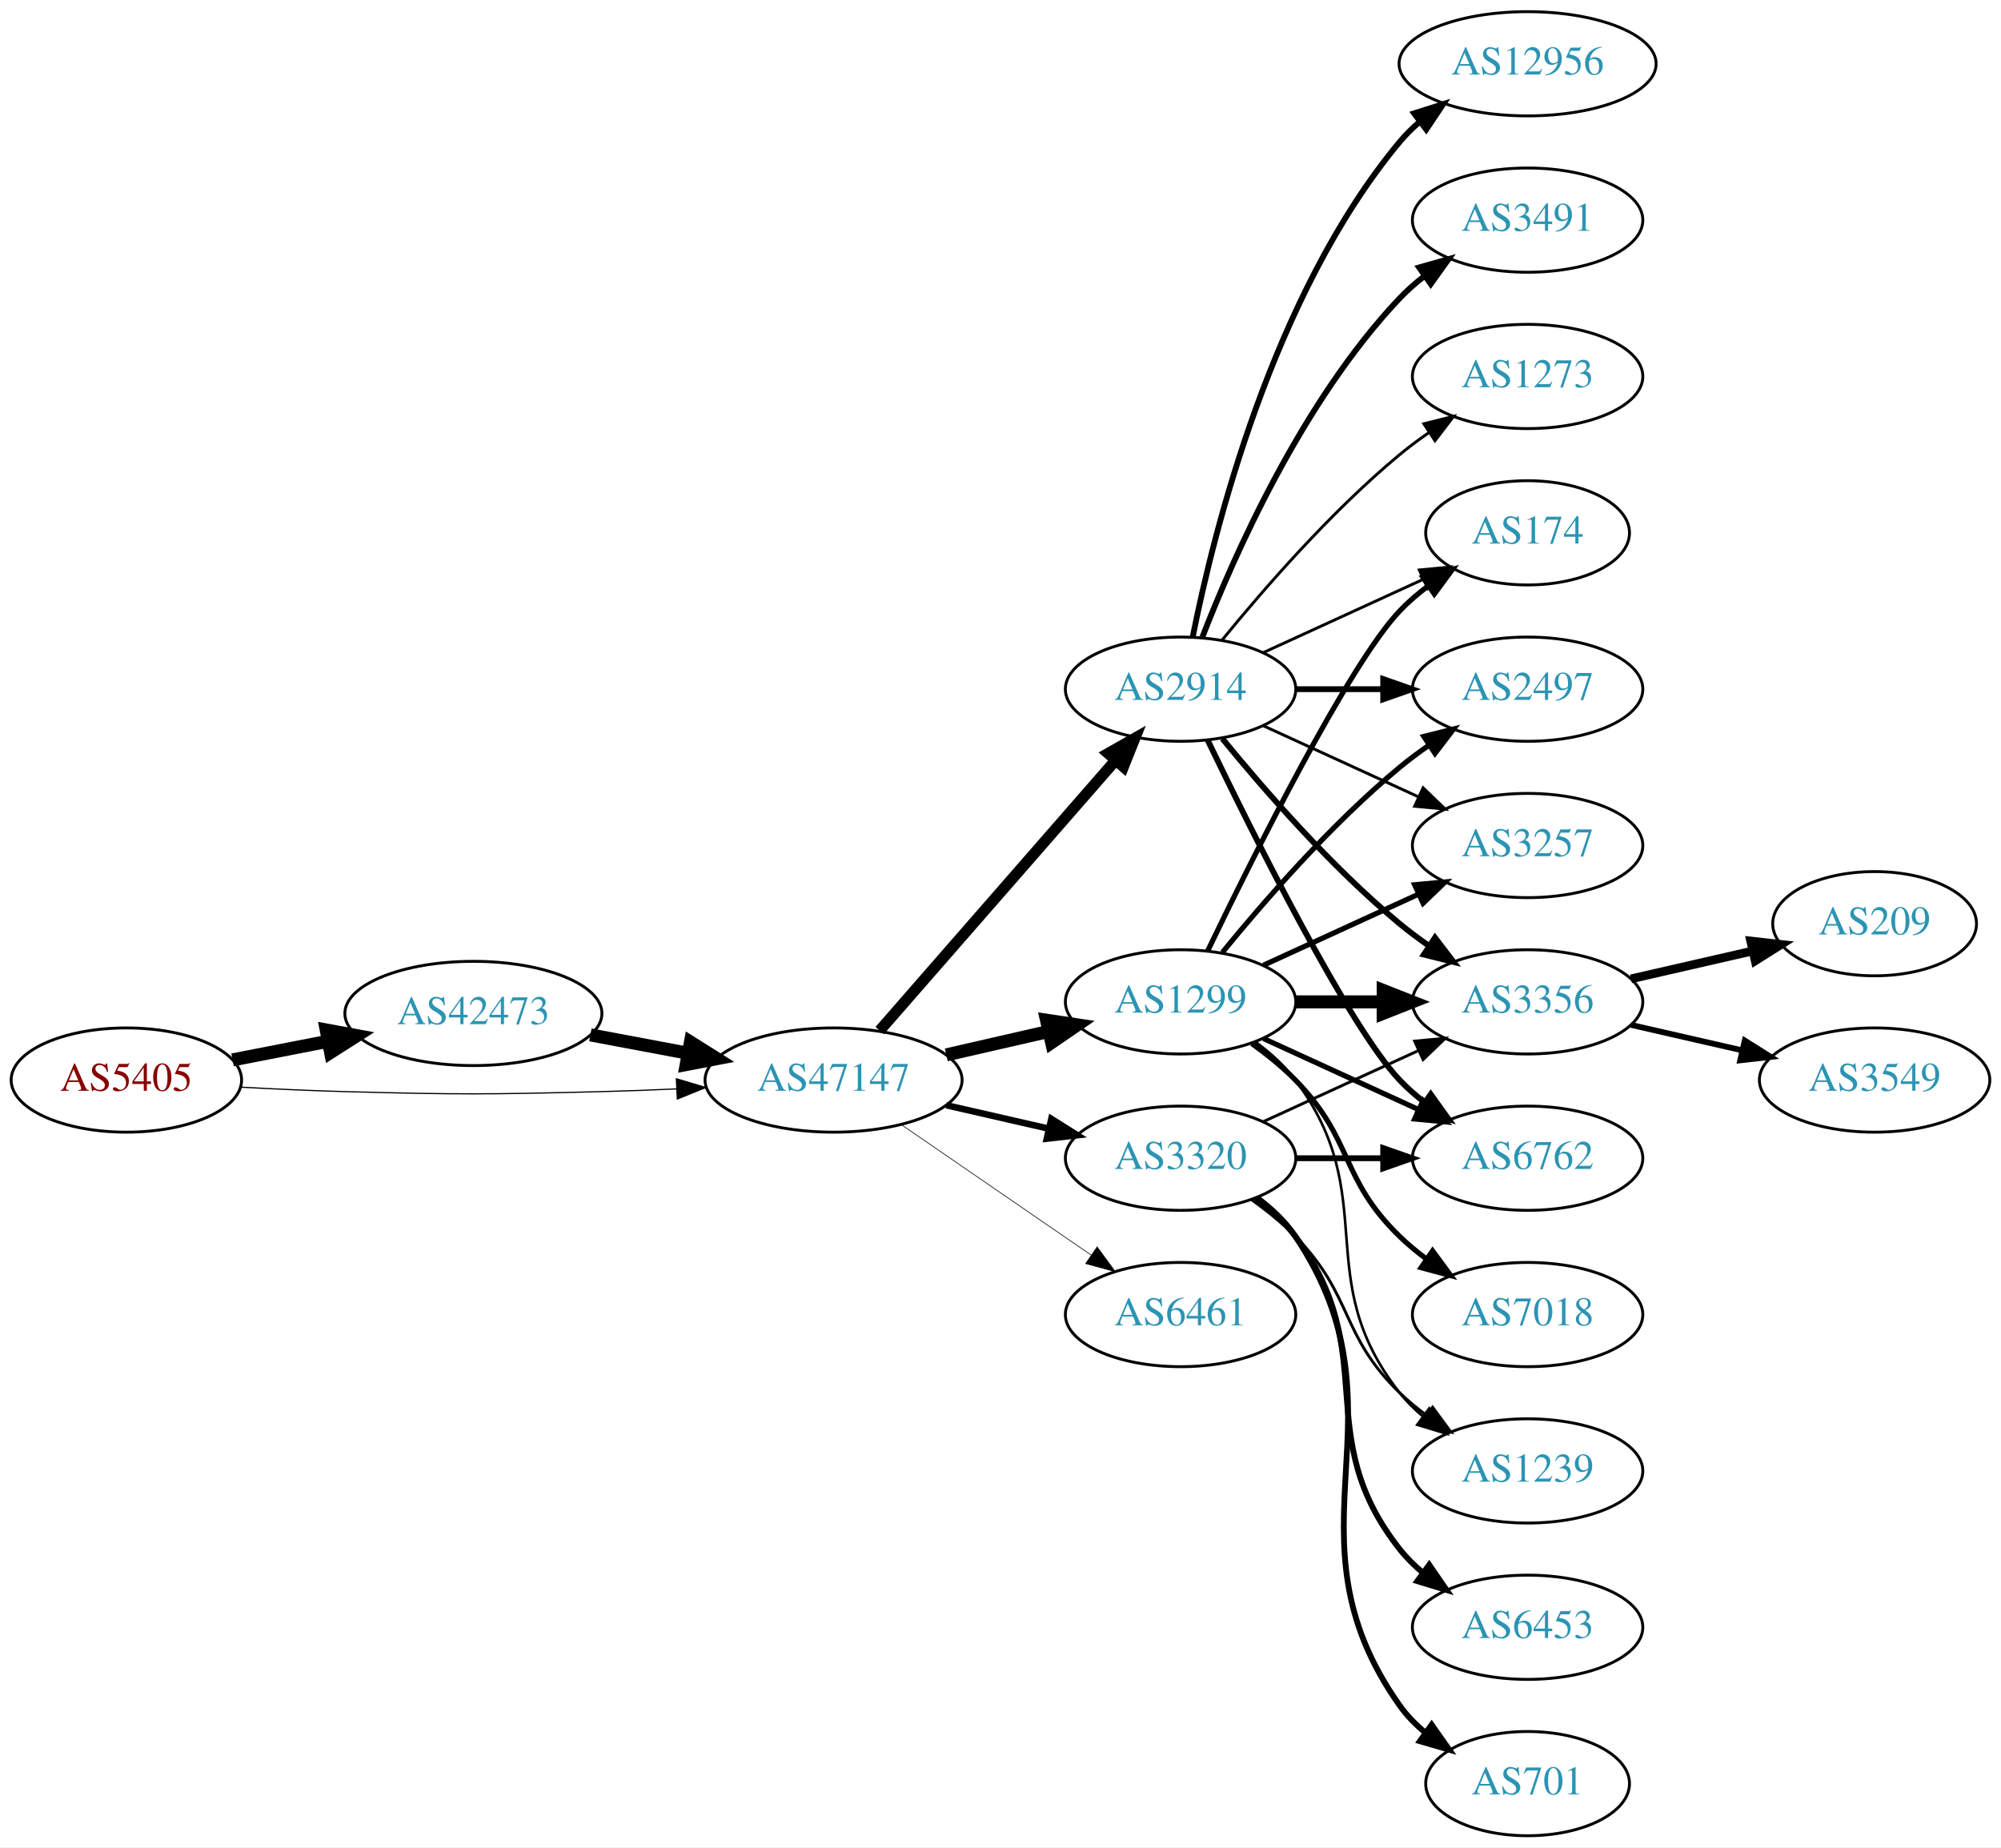
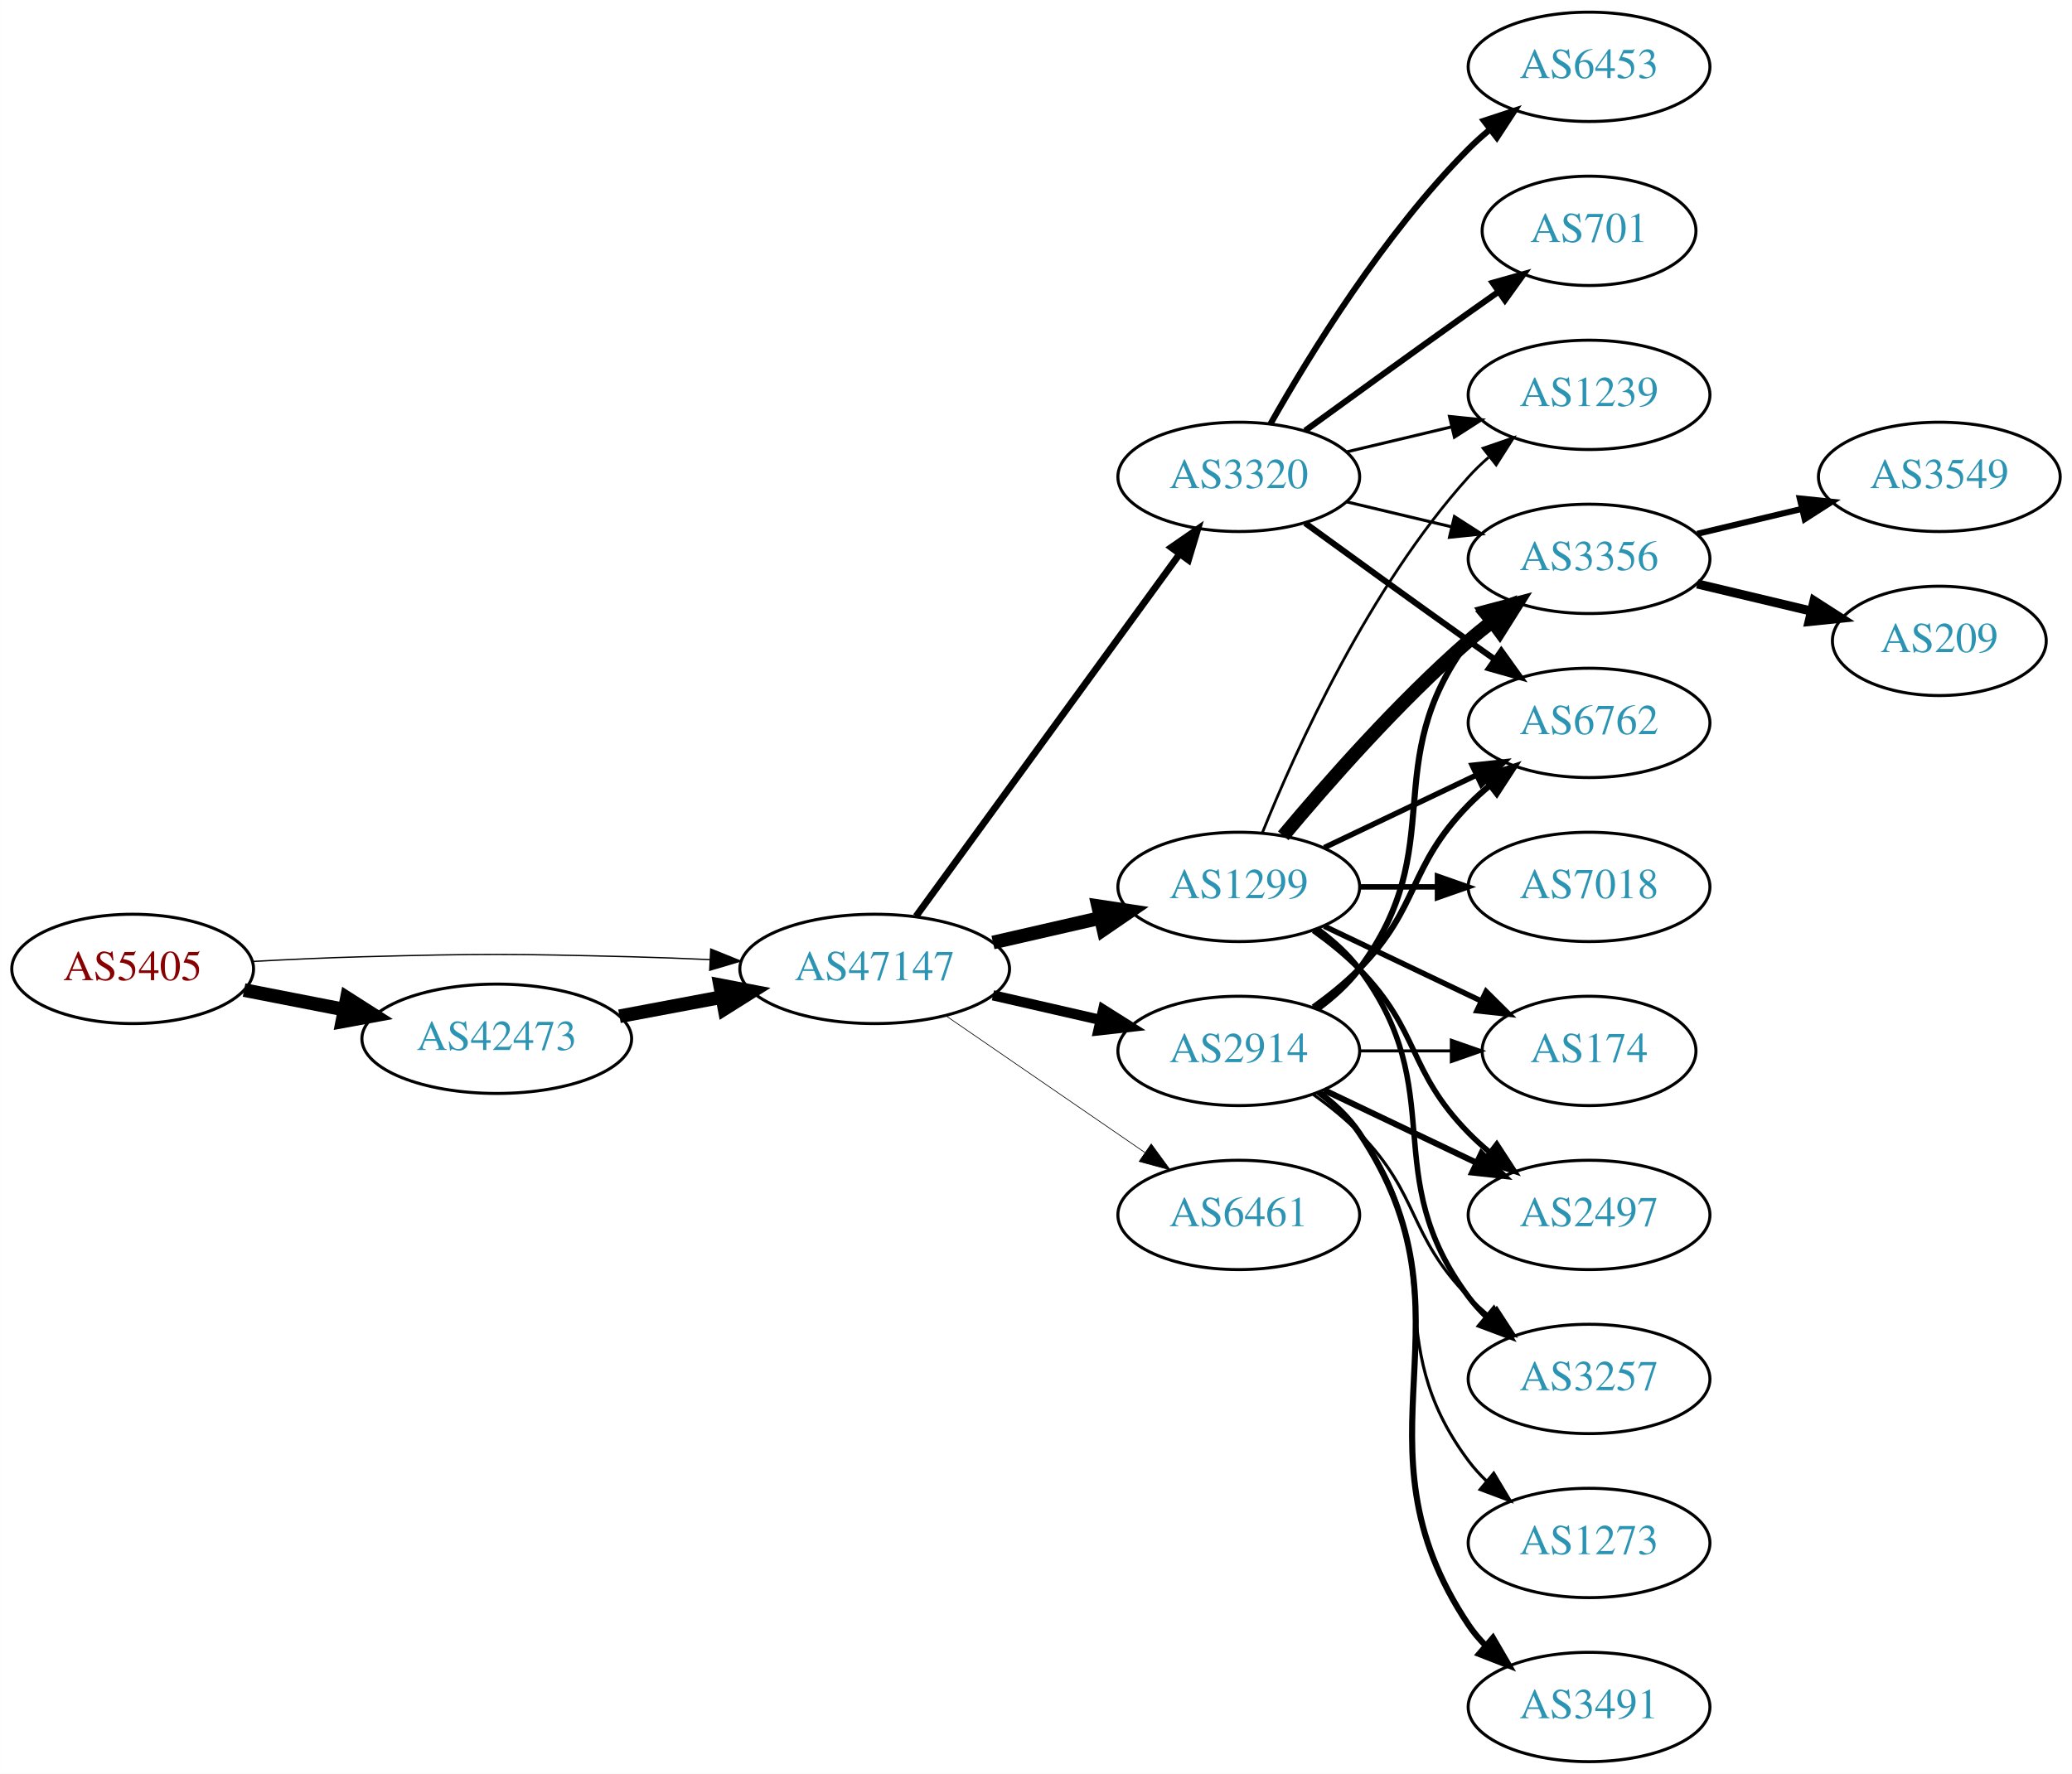
- <svg xmlns="http://www.w3.org/2000/svg" xmlns:xlink="http://www.w3.org/1999/xlink" width="691pt" height="638pt" viewBox="0.00 0.00 691.06 638.00">
-   <g id="graph0" class="graph" transform="scale(1 1) rotate(0) translate(4 634)">
-     <polygon fill="white" stroke="none" points="-4,4 -4,-634 687.055,-634 687.055,4 -4,4" />
+ <svg xmlns="http://www.w3.org/2000/svg" xmlns:xlink="http://www.w3.org/1999/xlink" width="682pt" height="584pt" viewBox="0.00 0.00 681.96 584.00">
+   <g id="graph0" class="graph" transform="scale(1 1) rotate(0) translate(4 580)">
+     <polygon fill="white" stroke="none" points="-4,4 -4,-580 677.956,-580 677.956,4 -4,4" />
    <g id="node1" class="node">
      <g id="a_node1">
        <a xlink:href="/asn/5405" xlink:title="AS5405 ~ CSO.net Internet Services GmbH [AT]">
          <ellipse fill="#ffffff" stroke="black" cx="39.647" cy="-261" rx="39.794" ry="18" />
          <text text-anchor="middle" x="39.647" y="-257.3" font-family="Times,serif" font-size="14.00" fill="#880000">AS5405</text>
        </a>
      </g>
    </g>
    <g id="node2" class="node">
      <g id="a_node2">
        <a xlink:href="/asn/42473" xlink:title="AS42473 ~ ANEXIA Internetdienstleistungs GmbH [AT]">
-           <ellipse fill="#ffffff" stroke="black" cx="159.489" cy="-284" rx="44.393" ry="18" />
-           <text text-anchor="middle" x="159.489" y="-280.3" font-family="Times,serif" font-size="14.00" fill="#2c94b3">AS42473</text>
+           <ellipse fill="#ffffff" stroke="black" cx="159.489" cy="-238" rx="44.393" ry="18" />
+           <text text-anchor="middle" x="159.489" y="-234.3" font-family="Times,serif" font-size="14.00" fill="#2c94b3">AS42473</text>
        </a>
      </g>
    </g>
    <g id="edge1" class="edge">
-       <path fill="none" stroke="black" stroke-width="4.5" d="M76.323,-267.963C86.696,-269.988 98.214,-272.236 109.264,-274.392" />
-       <polygon fill="black" stroke="black" stroke-width="4.5" points="108.665,-278.287 119.234,-276.338 110.173,-270.558 108.665,-278.287" />
+       <path fill="none" stroke="black" stroke-width="4.5" d="M76.323,-254.037C86.696,-252.012 98.214,-249.764 109.264,-247.608" />
+       <polygon fill="black" stroke="black" stroke-width="4.5" points="110.173,-251.442 119.234,-245.662 108.665,-243.713 110.173,-251.442" />
    </g>
    <g id="node3" class="node">
      <g id="a_node3">
        <a xlink:href="/asn/47147" xlink:title="AS47147 ~ ANEXIA Internetdienstleistungs GmbH [AT]">
          <ellipse fill="#ffffff" stroke="black" cx="283.881" cy="-261" rx="44.393" ry="18" />
          <text text-anchor="middle" x="283.881" y="-257.3" font-family="Times,serif" font-size="14.00" fill="#2c94b3">AS47147</text>
        </a>
      </g>
    </g>
    <g id="edge2" class="edge">
-       <path fill="none" stroke="black" stroke-width="0.409" d="M78.989,-258.551C90.642,-257.913 103.487,-257.316 115.293,-257 154.564,-255.949 164.412,-256.009 203.685,-257 212.093,-257.212 220.998,-257.551 229.685,-257.944" />
-       <polygon fill="black" stroke="black" stroke-width="0.409" points="229.582,-261.443 239.739,-258.425 229.917,-254.451 229.582,-261.443" />
+       <path fill="none" stroke="black" stroke-width="0.429" d="M78.989,-263.449C90.642,-264.087 103.487,-264.684 115.293,-265 154.564,-266.051 164.412,-265.991 203.685,-265 212.093,-264.788 220.998,-264.449 229.685,-264.056" />
+       <polygon fill="black" stroke="black" stroke-width="0.429" points="229.917,-267.549 239.739,-263.575 229.582,-260.557 229.917,-267.549" />
    </g>
    <g id="edge3" class="edge">
-       <path fill="none" stroke="black" stroke-width="4.5" d="M199.888,-276.596C210.589,-274.585 222.312,-272.382 233.489,-270.282" />
-       <polygon fill="black" stroke="black" stroke-width="4.5" points="234.455,-274.107 243.556,-268.39 233,-266.367 234.455,-274.107" />
+       <path fill="none" stroke="black" stroke-width="4.5" d="M199.888,-245.404C210.589,-247.415 222.312,-249.618 233.489,-251.718" />
+       <polygon fill="black" stroke="black" stroke-width="4.5" points="233,-255.633 243.556,-253.61 234.455,-247.893 233,-255.633" />
    </g>
    <g id="node4" class="node">
      <g id="a_node4">
        <a xlink:href="/asn/2914" xlink:title="AS2914 ~ NTT America, Inc. [US]">
-           <ellipse fill="#ffffff" stroke="black" cx="403.724" cy="-396" rx="39.794" ry="18" />
-           <text text-anchor="middle" x="403.724" y="-392.3" font-family="Times,serif" font-size="14.00" fill="#2c94b3">AS2914</text>
+           <ellipse fill="#ffffff" stroke="black" cx="403.724" cy="-234" rx="39.794" ry="18" />
+           <text text-anchor="middle" x="403.724" y="-230.3" font-family="Times,serif" font-size="14.00" fill="#2c94b3">AS2914</text>
        </a>
      </g>
    </g>
    <g id="edge4" class="edge">
-       <path fill="none" stroke="black" stroke-width="3.825" d="M299.806,-278.098C320.349,-301.631 357.468,-344.155 381.064,-371.187" />
-       <polygon fill="black" stroke="black" stroke-width="3.825" points="378.707,-373.809 387.92,-379.041 383.981,-369.206 378.707,-373.809" />
+       <path fill="none" stroke="black" stroke-width="3.375" d="M322.816,-252.308C334.057,-249.733 346.469,-246.889 358.092,-244.226" />
+       <polygon fill="black" stroke="black" stroke-width="3.375" points="359.088,-247.588 368.054,-241.943 357.525,-240.765 359.088,-247.588" />
    </g>
    <g id="node5" class="node">
      <g id="a_node5">
-         <a xlink:href="/asn/3320" xlink:title="AS3320 ~ DTAG [DE]">
-           <ellipse fill="#ffffff" stroke="black" cx="403.724" cy="-234" rx="39.794" ry="18" />
-           <text text-anchor="middle" x="403.724" y="-230.3" font-family="Times,serif" font-size="14.00" fill="#2c94b3">AS3320</text>
-         </a>
-       </g>
-     </g>
-     <g id="edge5" class="edge">
-       <path fill="none" stroke="black" stroke-width="2.25" d="M322.816,-252.308C334.057,-249.733 346.469,-246.889 358.092,-244.226" />
-       <polygon fill="black" stroke="black" stroke-width="2.25" points="359.088,-247.588 368.054,-241.943 357.525,-240.765 359.088,-247.588" />
-     </g>
-     <g id="node6" class="node">
-       <g id="a_node6">
        <a xlink:href="/asn/1299" xlink:title="AS1299 ~ Telia Carrier [EU]">
          <ellipse fill="#ffffff" stroke="black" cx="403.724" cy="-288" rx="39.794" ry="18" />
          <text text-anchor="middle" x="403.724" y="-284.3" font-family="Times,serif" font-size="14.00" fill="#2c94b3">AS1299</text>
        </a>
      </g>
    </g>
-     <g id="edge6" class="edge">
+     <g id="edge5" class="edge">
      <path fill="none" stroke="black" stroke-width="4.5" d="M322.816,-269.692C334.057,-272.267 346.469,-275.111 358.092,-277.774" />
      <polygon fill="black" stroke="black" stroke-width="4.5" points="357.427,-281.661 368.054,-280.057 359.186,-273.985 357.427,-281.661" />
+     </g>
+     <g id="node6" class="node">
+       <g id="a_node6">
+         <a xlink:href="/asn/3320" xlink:title="AS3320 ~ DTAG [DE]">
+           <ellipse fill="#ffffff" stroke="black" cx="403.724" cy="-423" rx="39.794" ry="18" />
+           <text text-anchor="middle" x="403.724" y="-419.3" font-family="Times,serif" font-size="14.00" fill="#2c94b3">AS3320</text>
+         </a>
+       </g>
+     </g>
+     <g id="edge6" class="edge">
+       <path fill="none" stroke="black" stroke-width="2.25" d="M297.492,-278.337C318.313,-306.96 359.975,-364.233 384.164,-397.486" />
+       <polygon fill="black" stroke="black" stroke-width="2.25" points="381.49,-399.76 390.203,-405.788 387.151,-395.642 381.49,-399.76" />
    </g>
    <g id="node7" class="node">
      <g id="a_node7">
        <a xlink:href="/asn/6461" xlink:title="AS6461 ~ Zayo Bandwidth [US]">
          <ellipse fill="#ffffff" stroke="black" cx="403.724" cy="-180" rx="39.794" ry="18" />
          <text text-anchor="middle" x="403.724" y="-176.3" font-family="Times,serif" font-size="14.00" fill="#2c94b3">AS6461</text>
        </a>
      </g>
    </g>
    <g id="edge7" class="edge">
      <path fill="none" stroke="black" stroke-width="0.225" d="M307.324,-245.574C325.905,-232.802 352.466,-214.545 372.846,-200.537" />
      <polygon fill="black" stroke="black" stroke-width="0.225" points="374.902,-203.371 381.16,-194.822 370.936,-197.602 374.902,-203.371" />
    </g>
    <g id="node8" class="node">
      <g id="a_node8">
-         <a xlink:href="/asn/12956" xlink:title="AS12956 ~ TELXIUS [ES]">
-           <ellipse fill="#ffffff" stroke="black" cx="523.566" cy="-612" rx="44.393" ry="18" />
-           <text text-anchor="middle" x="523.566" y="-608.3" font-family="Times,serif" font-size="14.00" fill="#2c94b3">AS12956</text>
+         <a xlink:href="/asn/3356" xlink:title="AS3356 ~ Level 3 Parent, LLC [US]">
+           <ellipse fill="#ffffff" stroke="black" cx="519.017" cy="-396" rx="39.794" ry="18" />
+           <text text-anchor="middle" x="519.017" y="-392.3" font-family="Times,serif" font-size="14.00" fill="#2c94b3">AS3356</text>
        </a>
      </g>
    </g>
    <g id="edge8" class="edge">
-       <path fill="none" stroke="black" stroke-width="2" d="M407.922,-414.073C415.086,-450.141 435.36,-532.125 479.37,-585 481.464,-587.515 483.854,-589.867 486.412,-592.051" />
-       <polygon fill="black" stroke="black" stroke-width="2" points="484.361,-594.887 494.46,-598.091 488.563,-589.289 484.361,-594.887" />
+       <path fill="none" stroke="black" stroke-width="2" d="M429.655,-247.882C434.731,-251.611 439.649,-256.016 443.37,-261 473.642,-301.542 449.099,-328.458 479.37,-369 481.115,-371.336 483.122,-373.545 485.285,-375.617" />
+       <polygon fill="black" stroke="black" stroke-width="2" points="483.163,-378.405 493.086,-382.118 487.645,-373.027 483.163,-378.405" />
    </g>
    <g id="node9" class="node">
      <g id="a_node9">
-         <a xlink:href="/asn/3491" xlink:title="AS3491 ~ PCCW Global, Inc. [US]">
-           <ellipse fill="#ffffff" stroke="black" cx="523.566" cy="-558" rx="39.794" ry="18" />
-           <text text-anchor="middle" x="523.566" y="-554.3" font-family="Times,serif" font-size="14.00" fill="#2c94b3">AS3491</text>
+         <a xlink:href="/asn/6762" xlink:title="AS6762 ~ TELECOM ITALIA SPARKLE S.p.A. [IT]">
+           <ellipse fill="#ffffff" stroke="black" cx="519.017" cy="-342" rx="39.794" ry="18" />
+           <text text-anchor="middle" x="519.017" y="-338.3" font-family="Times,serif" font-size="14.00" fill="#2c94b3">AS6762</text>
        </a>
      </g>
    </g>
    <g id="edge9" class="edge">
-       <path fill="none" stroke="black" stroke-width="2" d="M411.247,-413.994C421.997,-441.728 445.655,-495.429 479.37,-531 481.956,-533.728 484.874,-536.294 487.942,-538.677" />
-       <polygon fill="black" stroke="black" stroke-width="2" points="486.096,-541.658 496.29,-544.543 490.12,-535.93 486.096,-541.658" />
+       <path fill="none" stroke="black" stroke-width="2" d="M428.318,-248.389C433.574,-252.148 438.906,-256.437 443.37,-261 463.543,-281.617 459.198,-294.383 479.37,-315 481.463,-317.139 483.746,-319.218 486.123,-321.21" />
+       <polygon fill="black" stroke="black" stroke-width="2" points="484.367,-324.275 494.423,-327.611 488.641,-318.732 484.367,-324.275" />
    </g>
    <g id="node10" class="node">
      <g id="a_node10">
        <a xlink:href="/asn/174" xlink:title="AS174 ~ Cogent Communications [US]">
-           <ellipse fill="#ffffff" stroke="black" cx="523.566" cy="-450" rx="35.194" ry="18" />
-           <text text-anchor="middle" x="523.566" y="-446.3" font-family="Times,serif" font-size="14.00" fill="#2c94b3">AS174</text>
+           <ellipse fill="#ffffff" stroke="black" cx="519.017" cy="-234" rx="35.194" ry="18" />
+           <text text-anchor="middle" x="519.017" y="-230.3" font-family="Times,serif" font-size="14.00" fill="#2c94b3">AS174</text>
        </a>
      </g>
    </g>
    <g id="edge10" class="edge">
-       <path fill="none" stroke="black" d="M432.353,-408.661C448.769,-416.183 469.75,-425.798 487.347,-433.861" />
-       <polygon fill="black" stroke="black" points="486.176,-437.174 496.725,-438.158 489.092,-430.811 486.176,-437.174" />
+       <path fill="none" stroke="black" d="M443.396,-234C453.101,-234 463.592,-234 473.555,-234" />
+       <polygon fill="black" stroke="black" points="473.691,-237.5 483.691,-234 473.691,-230.5 473.691,-237.5" />
    </g>
    <g id="node11" class="node">
      <g id="a_node11">
-         <a xlink:href="/asn/3356" xlink:title="AS3356 ~ Level 3 Parent, LLC [US]">
-           <ellipse fill="#ffffff" stroke="black" cx="523.566" cy="-288" rx="39.794" ry="18" />
-           <text text-anchor="middle" x="523.566" y="-284.3" font-family="Times,serif" font-size="14.00" fill="#2c94b3">AS3356</text>
+         <a xlink:href="/asn/3491" xlink:title="AS3491 ~ PCCW Global, Inc. [US]">
+           <ellipse fill="#ffffff" stroke="black" cx="519.017" cy="-18" rx="39.794" ry="18" />
+           <text text-anchor="middle" x="519.017" y="-14.3" font-family="Times,serif" font-size="14.00" fill="#2c94b3">AS3491</text>
        </a>
      </g>
    </g>
    <g id="edge11" class="edge">
-       <path fill="none" stroke="black" stroke-width="2" d="M418.143,-378.935C432.257,-361.625 455.672,-334.655 479.37,-315 482.587,-312.332 486.087,-309.73 489.658,-307.259" />
-       <polygon fill="black" stroke="black" stroke-width="2" points="491.581,-310.183 498.014,-301.764 487.735,-304.334 491.581,-310.183" />
+       <path fill="none" stroke="black" stroke-width="2" d="M430.043,-220.393C435.099,-216.649 439.91,-212.169 443.37,-207 484.395,-145.706 438.346,-106.294 479.37,-45 480.992,-42.577 482.911,-40.305 485.013,-38.19" />
+       <polygon fill="black" stroke="black" stroke-width="2" points="487.38,-40.771 492.698,-31.607 482.826,-35.454 487.38,-40.771" />
    </g>
    <g id="node12" class="node">
      <g id="a_node12">
-         <a xlink:href="/asn/6762" xlink:title="AS6762 ~ TELECOM ITALIA SPARKLE S.p.A. [IT]">
-           <ellipse fill="#ffffff" stroke="black" cx="523.566" cy="-234" rx="39.794" ry="18" />
-           <text text-anchor="middle" x="523.566" y="-230.3" font-family="Times,serif" font-size="14.00" fill="#2c94b3">AS6762</text>
+         <a xlink:href="/asn/2497" xlink:title="AS2497 ~ Internet Initiative Japan Inc. [JP]">
+           <ellipse fill="#ffffff" stroke="black" cx="519.017" cy="-180" rx="39.794" ry="18" />
+           <text text-anchor="middle" x="519.017" y="-176.3" font-family="Times,serif" font-size="14.00" fill="#2c94b3">AS2497</text>
        </a>
      </g>
    </g>
    <g id="edge12" class="edge">
-       <path fill="none" stroke="black" stroke-width="2" d="M413.071,-378.405C428.538,-346.268 461.683,-279.66 479.37,-261 481.956,-258.272 484.874,-255.706 487.942,-253.323" />
-       <polygon fill="black" stroke="black" stroke-width="2" points="490.12,-256.07 496.29,-247.457 486.096,-250.342 490.12,-256.07" />
+       <path fill="none" stroke="black" stroke-width="2" d="M431.86,-221.066C446.854,-213.919 465.675,-204.948 481.898,-197.215" />
+       <polygon fill="black" stroke="black" stroke-width="2" points="483.581,-200.291 491.102,-192.829 480.569,-193.972 483.581,-200.291" />
    </g>
    <g id="node13" class="node">
      <g id="a_node13">
-         <a xlink:href="/asn/2497" xlink:title="AS2497 ~ Internet Initiative Japan Inc. [JP]">
-           <ellipse fill="#ffffff" stroke="black" cx="523.566" cy="-396" rx="39.794" ry="18" />
-           <text text-anchor="middle" x="523.566" y="-392.3" font-family="Times,serif" font-size="14.00" fill="#2c94b3">AS2497</text>
+         <a xlink:href="/asn/1273" xlink:title="AS1273 ~ Vodafone Group PLC [EU]">
+           <ellipse fill="#ffffff" stroke="black" cx="519.017" cy="-72" rx="39.794" ry="18" />
+           <text text-anchor="middle" x="519.017" y="-68.3" font-family="Times,serif" font-size="14.00" fill="#2c94b3">AS1273</text>
        </a>
      </g>
    </g>
    <g id="edge13" class="edge">
-       <path fill="none" stroke="black" stroke-width="2" d="M443.636,-396C453.19,-396 463.539,-396 473.502,-396" />
-       <polygon fill="black" stroke="black" stroke-width="2" points="473.695,-399.5 483.695,-396 473.694,-392.5 473.695,-399.5" />
+       <path fill="none" stroke="black" d="M429.655,-220.118C434.731,-216.389 439.649,-211.984 443.37,-207 473.642,-166.458 449.099,-139.542 479.37,-99 481.115,-96.664 483.122,-94.455 485.285,-92.383" />
+       <polygon fill="black" stroke="black" points="487.645,-94.973 493.086,-85.882 483.163,-89.595 487.645,-94.973" />
    </g>
    <g id="node14" class="node">
      <g id="a_node14">
        <a xlink:href="/asn/3257" xlink:title="AS3257 ~ GTT [DE]">
-           <ellipse fill="#ffffff" stroke="black" cx="523.566" cy="-342" rx="39.794" ry="18" />
-           <text text-anchor="middle" x="523.566" y="-338.3" font-family="Times,serif" font-size="14.00" fill="#2c94b3">AS3257</text>
+           <ellipse fill="#ffffff" stroke="black" cx="519.017" cy="-126" rx="39.794" ry="18" />
+           <text text-anchor="middle" x="519.017" y="-122.3" font-family="Times,serif" font-size="14.00" fill="#2c94b3">AS3257</text>
        </a>
      </g>
    </g>
    <g id="edge14" class="edge">
-       <path fill="none" stroke="black" d="M432.353,-383.339C448.31,-376.027 468.58,-366.739 485.863,-358.819" />
-       <polygon fill="black" stroke="black" points="487.478,-361.929 495.111,-354.581 484.562,-355.565 487.478,-361.929" />
-     </g>
-     <g id="node15" class="node">
-       <g id="a_node15">
-         <a xlink:href="/asn/1273" xlink:title="AS1273 ~ Vodafone Group PLC [EU]">
-           <ellipse fill="#ffffff" stroke="black" cx="523.566" cy="-504" rx="39.794" ry="18" />
-           <text text-anchor="middle" x="523.566" y="-500.3" font-family="Times,serif" font-size="14.00" fill="#2c94b3">AS1273</text>
-         </a>
-       </g>
-     </g>
-     <g id="edge15" class="edge">
-       <path fill="none" stroke="black" d="M418.143,-413.065C432.257,-430.375 455.672,-457.345 479.37,-477 482.587,-479.668 486.087,-482.27 489.658,-484.741" />
-       <polygon fill="black" stroke="black" points="487.735,-487.666 498.014,-490.236 491.581,-481.817 487.735,-487.666" />
-     </g>
-     <g id="edge29" class="edge">
-       <path fill="none" stroke="black" d="M432.353,-246.661C448.31,-253.973 468.58,-263.261 485.863,-271.181" />
-       <polygon fill="black" stroke="black" points="484.562,-274.435 495.111,-275.419 487.478,-268.071 484.562,-274.435" />
-     </g>
-     <g id="edge25" class="edge">
-       <path fill="none" stroke="black" stroke-width="2" d="M443.636,-234C453.19,-234 463.539,-234 473.502,-234" />
-       <polygon fill="black" stroke="black" stroke-width="2" points="473.695,-237.5 483.695,-234 473.694,-230.5 473.695,-237.5" />
+       <path fill="none" stroke="black" d="M428.318,-219.611C433.574,-215.852 438.906,-211.563 443.37,-207 463.543,-186.383 459.198,-173.617 479.37,-153 481.463,-150.861 483.746,-148.782 486.123,-146.79" />
+       <polygon fill="black" stroke="black" points="488.641,-149.268 494.423,-140.389 484.367,-143.725 488.641,-149.268" />
+     </g>
+     <g id="edge18" class="edge">
+       <path fill="none" stroke="black" stroke-width="4.5" d="M418.354,-304.817C432.636,-321.929 456.183,-348.745 479.37,-369 481.836,-371.154 484.475,-373.294 487.172,-375.372" />
+       <polygon fill="black" stroke="black" stroke-width="4.5" points="484.938,-378.616 495.326,-381.37 489.604,-372.273 484.938,-378.616" />
+     </g>
+     <g id="edge17" class="edge">
+       <path fill="none" stroke="black" stroke-width="1.8" d="M431.86,-300.934C446.854,-308.081 465.675,-317.052 481.898,-324.785" />
+       <polygon fill="black" stroke="black" stroke-width="1.8" points="480.569,-328.028 491.102,-329.171 483.581,-321.709 480.569,-328.028" />
+     </g>
+     <g id="edge20" class="edge">
+       <path fill="none" stroke="black" stroke-width="1.8" d="M431.86,-275.066C447.292,-267.71 466.778,-258.423 483.313,-250.541" />
+       <polygon fill="black" stroke="black" stroke-width="1.8" points="485.133,-253.551 492.654,-246.089 482.121,-247.232 485.133,-253.551" />
+     </g>
+     <g id="edge23" class="edge">
+       <path fill="none" stroke="black" stroke-width="1.8" d="M428.318,-273.611C433.574,-269.852 438.906,-265.563 443.37,-261 463.543,-240.383 459.198,-227.617 479.37,-207 481.463,-204.861 483.746,-202.782 486.123,-200.79" />
+       <polygon fill="black" stroke="black" stroke-width="1.8" points="488.641,-203.268 494.423,-194.389 484.367,-197.725 488.641,-203.268" />
+     </g>
+     <g id="edge19" class="edge">
+       <path fill="none" stroke="black" stroke-width="1.8" d="M429.655,-274.118C434.731,-270.389 439.649,-265.984 443.37,-261 473.642,-220.458 449.099,-193.542 479.37,-153 481.115,-150.664 483.122,-148.455 485.285,-146.383" />
+       <polygon fill="black" stroke="black" stroke-width="1.8" points="487.645,-148.973 493.086,-139.882 483.163,-143.595 487.645,-148.973" />
    </g>
    <g id="node17" class="node">
      <g id="a_node17">
+         <a xlink:href="/asn/7018" xlink:title="AS7018 ~ AT&amp;T Services, Inc. [US]">
+           <ellipse fill="#ffffff" stroke="black" cx="519.017" cy="-288" rx="39.794" ry="18" />
+           <text text-anchor="middle" x="519.017" y="-284.3" font-family="Times,serif" font-size="14.00" fill="#2c94b3">AS7018</text>
+         </a>
+       </g>
+     </g>
+     <g id="edge21" class="edge">
+       <path fill="none" stroke="black" stroke-width="1.8" d="M443.396,-288C451.599,-288 460.363,-288 468.895,-288" />
+       <polygon fill="black" stroke="black" stroke-width="1.8" points="469.134,-291.5 479.134,-288 469.134,-284.5 469.134,-291.5" />
+     </g>
+     <g id="node18" class="node">
+       <g id="a_node18">
        <a xlink:href="/asn/1239" xlink:title="AS1239 ~ Sprint [US]">
-           <ellipse fill="#ffffff" stroke="black" cx="523.566" cy="-126" rx="39.794" ry="18" />
-           <text text-anchor="middle" x="523.566" y="-122.3" font-family="Times,serif" font-size="14.00" fill="#2c94b3">AS1239</text>
-         </a>
-       </g>
+           <ellipse fill="#ffffff" stroke="black" cx="519.017" cy="-450" rx="39.794" ry="18" />
+           <text text-anchor="middle" x="519.017" y="-446.3" font-family="Times,serif" font-size="14.00" fill="#2c94b3">AS1239</text>
+         </a>
+       </g>
+     </g>
+     <g id="edge22" class="edge">
+       <path fill="none" stroke="black" stroke-width="0.9" d="M411.472,-305.787C422.523,-333.243 446.576,-386.578 479.37,-423 481.373,-425.224 483.591,-427.363 485.924,-429.397" />
+       <polygon fill="black" stroke="black" stroke-width="0.9" points="484.122,-432.433 494.143,-435.873 488.454,-426.935 484.122,-432.433" />
+     </g>
+     <g id="edge28" class="edge">
+       <path fill="none" stroke="black" d="M439.331,-414.752C450.202,-412.162 462.357,-409.265 473.799,-406.538" />
+       <polygon fill="black" stroke="black" points="474.705,-409.92 483.621,-404.197 473.082,-403.111 474.705,-409.92" />
+     </g>
+     <g id="edge24" class="edge">
+       <path fill="none" stroke="black" stroke-width="2" d="M425.572,-407.778C440.506,-396.909 461.12,-381.975 479.37,-369 482.191,-366.995 485.134,-364.915 488.082,-362.841" />
+       <polygon fill="black" stroke="black" stroke-width="2" points="490.128,-365.681 496.306,-357.074 486.109,-359.95 490.128,-365.681" />
    </g>
    <g id="edge26" class="edge">
-       <path fill="none" stroke="black" d="M428.318,-219.611C433.574,-215.852 438.906,-211.563 443.37,-207 463.543,-186.383 458.677,-173.094 479.37,-153 482.215,-150.237 485.389,-147.614 488.689,-145.166" />
-       <polygon fill="black" stroke="black" points="490.755,-147.994 497.037,-139.462 486.806,-142.214 490.755,-147.994" />
+       <path fill="none" stroke="black" d="M439.331,-431.248C450.202,-433.838 462.357,-436.735 473.799,-439.462" />
+       <polygon fill="black" stroke="black" points="473.082,-442.889 483.621,-441.803 474.705,-436.08 473.082,-442.889" />
+     </g>
+     <g id="node19" class="node">
+       <g id="a_node19">
+         <a xlink:href="/asn/701" xlink:title="AS701 ~ UUNET [US]">
+           <ellipse fill="#ffffff" stroke="black" cx="519.017" cy="-504" rx="35.194" ry="18" />
+           <text text-anchor="middle" x="519.017" y="-500.3" font-family="Times,serif" font-size="14.00" fill="#2c94b3">AS701</text>
+         </a>
+       </g>
+     </g>
+     <g id="edge25" class="edge">
+       <path fill="none" stroke="black" stroke-width="2" d="M425.572,-438.222C440.506,-449.091 461.12,-464.025 479.37,-477 482.581,-479.282 485.95,-481.661 489.304,-484.018" />
+       <polygon fill="black" stroke="black" stroke-width="2" points="487.316,-486.899 497.515,-489.77 491.332,-481.166 487.316,-486.899" />
    </g>
    <g id="node20" class="node">
      <g id="a_node20">
        <a xlink:href="/asn/6453" xlink:title="AS6453 ~ TATA COMMUNICATIONS (AMERICA) INC [US]">
-           <ellipse fill="#ffffff" stroke="black" cx="523.566" cy="-72" rx="39.794" ry="18" />
-           <text text-anchor="middle" x="523.566" y="-68.3" font-family="Times,serif" font-size="14.00" fill="#2c94b3">AS6453</text>
+           <ellipse fill="#ffffff" stroke="black" cx="519.017" cy="-558" rx="39.794" ry="18" />
+           <text text-anchor="middle" x="519.017" y="-554.3" font-family="Times,serif" font-size="14.00" fill="#2c94b3">AS6453</text>
        </a>
      </g>
    </g>
    <g id="edge27" class="edge">
-       <path fill="none" stroke="black" stroke-width="2" d="M429.655,-220.118C434.731,-216.389 439.649,-211.984 443.37,-207 473.642,-166.458 448.072,-138.754 479.37,-99 481.695,-96.047 484.439,-93.33 487.398,-90.853" />
-       <polygon fill="black" stroke="black" stroke-width="2" points="489.591,-93.585 495.595,-84.855 485.457,-87.936 489.591,-93.585" />
-     </g>
-     <g id="node21" class="node">
-       <g id="a_node21">
-         <a xlink:href="/asn/701" xlink:title="AS701 ~ UUNET [US]">
-           <ellipse fill="#ffffff" stroke="black" cx="523.566" cy="-18" rx="35.194" ry="18" />
-           <text text-anchor="middle" x="523.566" y="-14.3" font-family="Times,serif" font-size="14.00" fill="#2c94b3">AS701</text>
-         </a>
-       </g>
-     </g>
-     <g id="edge28" class="edge">
-       <path fill="none" stroke="black" stroke-width="2" d="M430.043,-220.393C435.099,-216.649 439.91,-212.169 443.37,-207 484.395,-145.706 436.791,-105.225 479.37,-45 481.84,-41.507 484.919,-38.37 488.288,-35.579" />
-       <polygon fill="black" stroke="black" stroke-width="2" points="490.427,-38.352 496.528,-29.69 486.357,-32.657 490.427,-38.352" />
-     </g>
-     <g id="edge22" class="edge">
-       <path fill="none" stroke="black" stroke-width="1.8" d="M413.071,-305.595C428.538,-337.732 461.683,-404.34 479.37,-423 482.313,-426.105 485.687,-429.001 489.222,-431.655" />
-       <polygon fill="black" stroke="black" stroke-width="1.8" points="487.408,-434.654 497.641,-437.397 491.351,-428.871 487.408,-434.654" />
-     </g>
-     <g id="edge17" class="edge">
-       <path fill="none" stroke="black" stroke-width="4.5" d="M443.636,-288C453.19,-288 463.539,-288 473.502,-288" />
-       <polygon fill="black" stroke="black" stroke-width="4.5" points="473.695,-291.938 483.695,-288 473.694,-284.063 473.695,-291.938" />
-     </g>
-     <g id="edge18" class="edge">
-       <path fill="none" stroke="black" stroke-width="1.8" d="M432.353,-275.339C448.31,-268.027 468.58,-258.739 485.863,-250.819" />
-       <polygon fill="black" stroke="black" stroke-width="1.8" points="487.478,-253.929 495.111,-246.581 484.562,-247.565 487.478,-253.929" />
-     </g>
-     <g id="edge21" class="edge">
-       <path fill="none" stroke="black" stroke-width="1.8" d="M418.143,-305.065C432.257,-322.375 455.672,-349.345 479.37,-369 482.587,-371.668 486.087,-374.27 489.658,-376.741" />
-       <polygon fill="black" stroke="black" stroke-width="1.8" points="487.735,-379.666 498.014,-382.236 491.581,-373.817 487.735,-379.666" />
-     </g>
-     <g id="edge19" class="edge">
-       <path fill="none" stroke="black" stroke-width="1.8" d="M432.353,-300.661C448.31,-307.973 468.58,-317.261 485.863,-325.181" />
-       <polygon fill="black" stroke="black" stroke-width="1.8" points="484.562,-328.435 495.111,-329.419 487.478,-322.071 484.562,-328.435" />
+       <path fill="none" stroke="black" stroke-width="2" d="M414.184,-440.49C426.965,-463.096 451.398,-502.886 479.37,-531 481.481,-533.121 483.777,-535.188 486.163,-537.171" />
+       <polygon fill="black" stroke="black" stroke-width="2" points="484.415,-540.242 494.478,-543.556 488.678,-534.69 484.415,-540.242" />
+     </g>
+     <g id="node15" class="node">
+       <g id="a_node15">
+         <a xlink:href="/asn/3549" xlink:title="AS3549 ~ Level 3 Parent, LLC [US]">
+           <ellipse fill="#ffffff" stroke="black" cx="634.31" cy="-423" rx="39.794" ry="18" />
+           <text text-anchor="middle" x="634.31" y="-419.3" font-family="Times,serif" font-size="14.00" fill="#2c94b3">AS3549</text>
+         </a>
+       </g>
+     </g>
+     <g id="edge15" class="edge">
+       <path fill="none" stroke="black" stroke-width="2" d="M554.624,-404.248C565.495,-406.838 577.65,-409.735 589.092,-412.462" />
+       <polygon fill="black" stroke="black" stroke-width="2" points="588.375,-415.889 598.914,-414.803 589.998,-409.08 588.375,-415.889" />
    </g>
    <g id="node16" class="node">
      <g id="a_node16">
-         <a xlink:href="/asn/7018" xlink:title="AS7018 ~ AT&amp;T Services, Inc. [US]">
-           <ellipse fill="#ffffff" stroke="black" cx="523.566" cy="-180" rx="39.794" ry="18" />
-           <text text-anchor="middle" x="523.566" y="-176.3" font-family="Times,serif" font-size="14.00" fill="#2c94b3">AS7018</text>
+         <a xlink:href="/asn/209" xlink:title="AS209 ~ CenturyLink Communications, LLC [US]">
+           <ellipse fill="#ffffff" stroke="black" cx="634.31" cy="-369" rx="35.194" ry="18" />
+           <text text-anchor="middle" x="634.31" y="-365.3" font-family="Times,serif" font-size="14.00" fill="#2c94b3">AS209</text>
        </a>
      </g>
    </g>
    <g id="edge16" class="edge">
-       <path fill="none" stroke="black" stroke-width="1.8" d="M428.318,-273.611C433.574,-269.852 438.906,-265.563 443.37,-261 463.543,-240.383 458.677,-227.094 479.37,-207 482.215,-204.237 485.389,-201.614 488.689,-199.166" />
-       <polygon fill="black" stroke="black" stroke-width="1.8" points="490.755,-201.994 497.037,-193.462 486.806,-196.214 490.755,-201.994" />
-     </g>
-     <g id="edge20" class="edge">
-       <path fill="none" stroke="black" stroke-width="0.9" d="M429.655,-274.118C434.731,-270.389 439.649,-265.984 443.37,-261 473.642,-220.458 448.072,-192.754 479.37,-153 481.695,-150.047 484.439,-147.33 487.398,-144.853" />
-       <polygon fill="black" stroke="black" stroke-width="0.9" points="489.591,-147.585 495.595,-138.855 485.457,-141.936 489.591,-147.585" />
-     </g>
-     <g id="node18" class="node">
-       <g id="a_node18">
-         <a xlink:href="/asn/209" xlink:title="AS209 ~ CenturyLink Communications, LLC [US]">
-           <ellipse fill="#ffffff" stroke="black" cx="643.409" cy="-315" rx="35.194" ry="18" />
-           <text text-anchor="middle" x="643.409" y="-311.3" font-family="Times,serif" font-size="14.00" fill="#2c94b3">AS209</text>
-         </a>
-       </g>
-     </g>
-     <g id="edge23" class="edge">
-       <path fill="none" stroke="black" stroke-width="3" d="M559.286,-295.955C572.378,-298.955 587.4,-302.396 601.041,-305.522" />
-       <polygon fill="black" stroke="black" stroke-width="3" points="600.619,-309.016 611.148,-307.838 602.183,-302.193 600.619,-309.016" />
-     </g>
-     <g id="node19" class="node">
-       <g id="a_node19">
-         <a xlink:href="/asn/3549" xlink:title="AS3549 ~ Level 3 Parent, LLC [US]">
-           <ellipse fill="#ffffff" stroke="black" cx="643.409" cy="-261" rx="39.794" ry="18" />
-           <text text-anchor="middle" x="643.409" y="-257.3" font-family="Times,serif" font-size="14.00" fill="#2c94b3">AS3549</text>
-         </a>
-       </g>
-     </g>
-     <g id="edge24" class="edge">
-       <path fill="none" stroke="black" stroke-width="2" d="M559.286,-280.045C571.285,-277.296 584.906,-274.175 597.599,-271.267" />
-       <polygon fill="black" stroke="black" stroke-width="2" points="598.565,-274.636 607.531,-268.991 597.001,-267.813 598.565,-274.636" />
+       <path fill="none" stroke="black" stroke-width="3" d="M554.624,-387.752C566.418,-384.942 579.723,-381.771 591.991,-378.847" />
+       <polygon fill="black" stroke="black" stroke-width="3" points="593.08,-382.186 601.996,-376.463 591.457,-375.376 593.08,-382.186" />
    </g>
  </g>
</svg>
